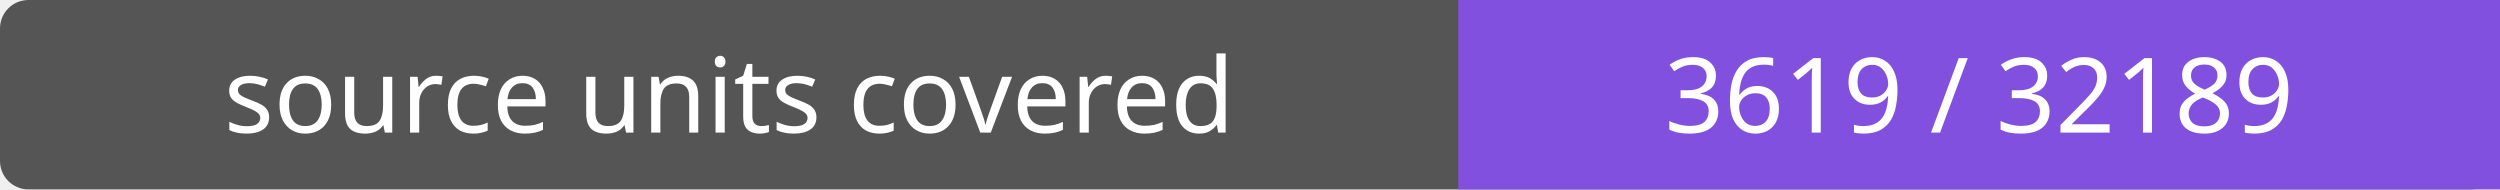
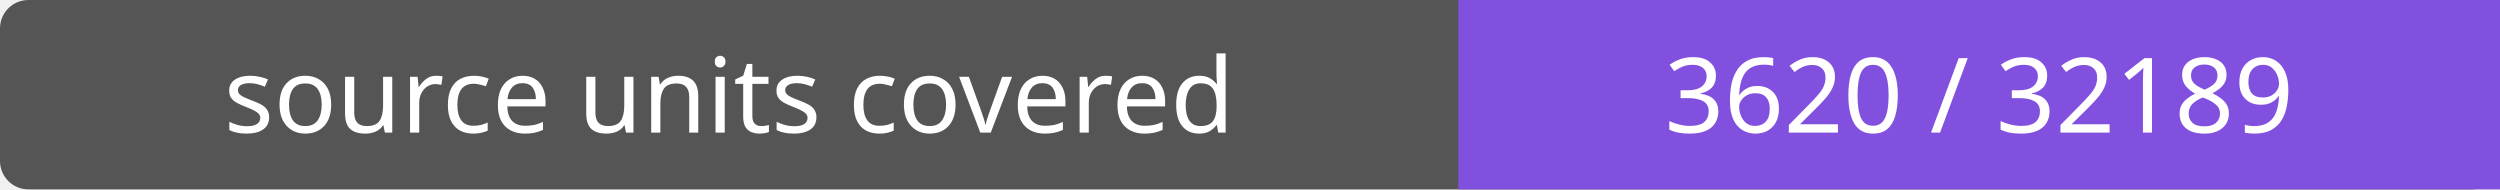
- <svg xmlns="http://www.w3.org/2000/svg" width="264" height="20" role="img" aria-label="source units covered: 3619 / 32189">
+ <svg xmlns="http://www.w3.org/2000/svg" width="264" height="20" role="img" aria-label="source units covered: 3620 / 32189">
  <rect width="264" height="20" rx="3" fill="#555" />
  <path fill="#8250df" d="M154 0h110v20H154z" />
  <g fill="#fff" text-anchor="middle" font-family="Verdana,sans-serif" font-size="11">
    <text x="77.0" y="14">source units covered</text>
-     <text x="209.0" y="14">3619 / 32189</text>
+     <text x="209.0" y="14">3620 / 32189</text>
  </g>
</svg>
